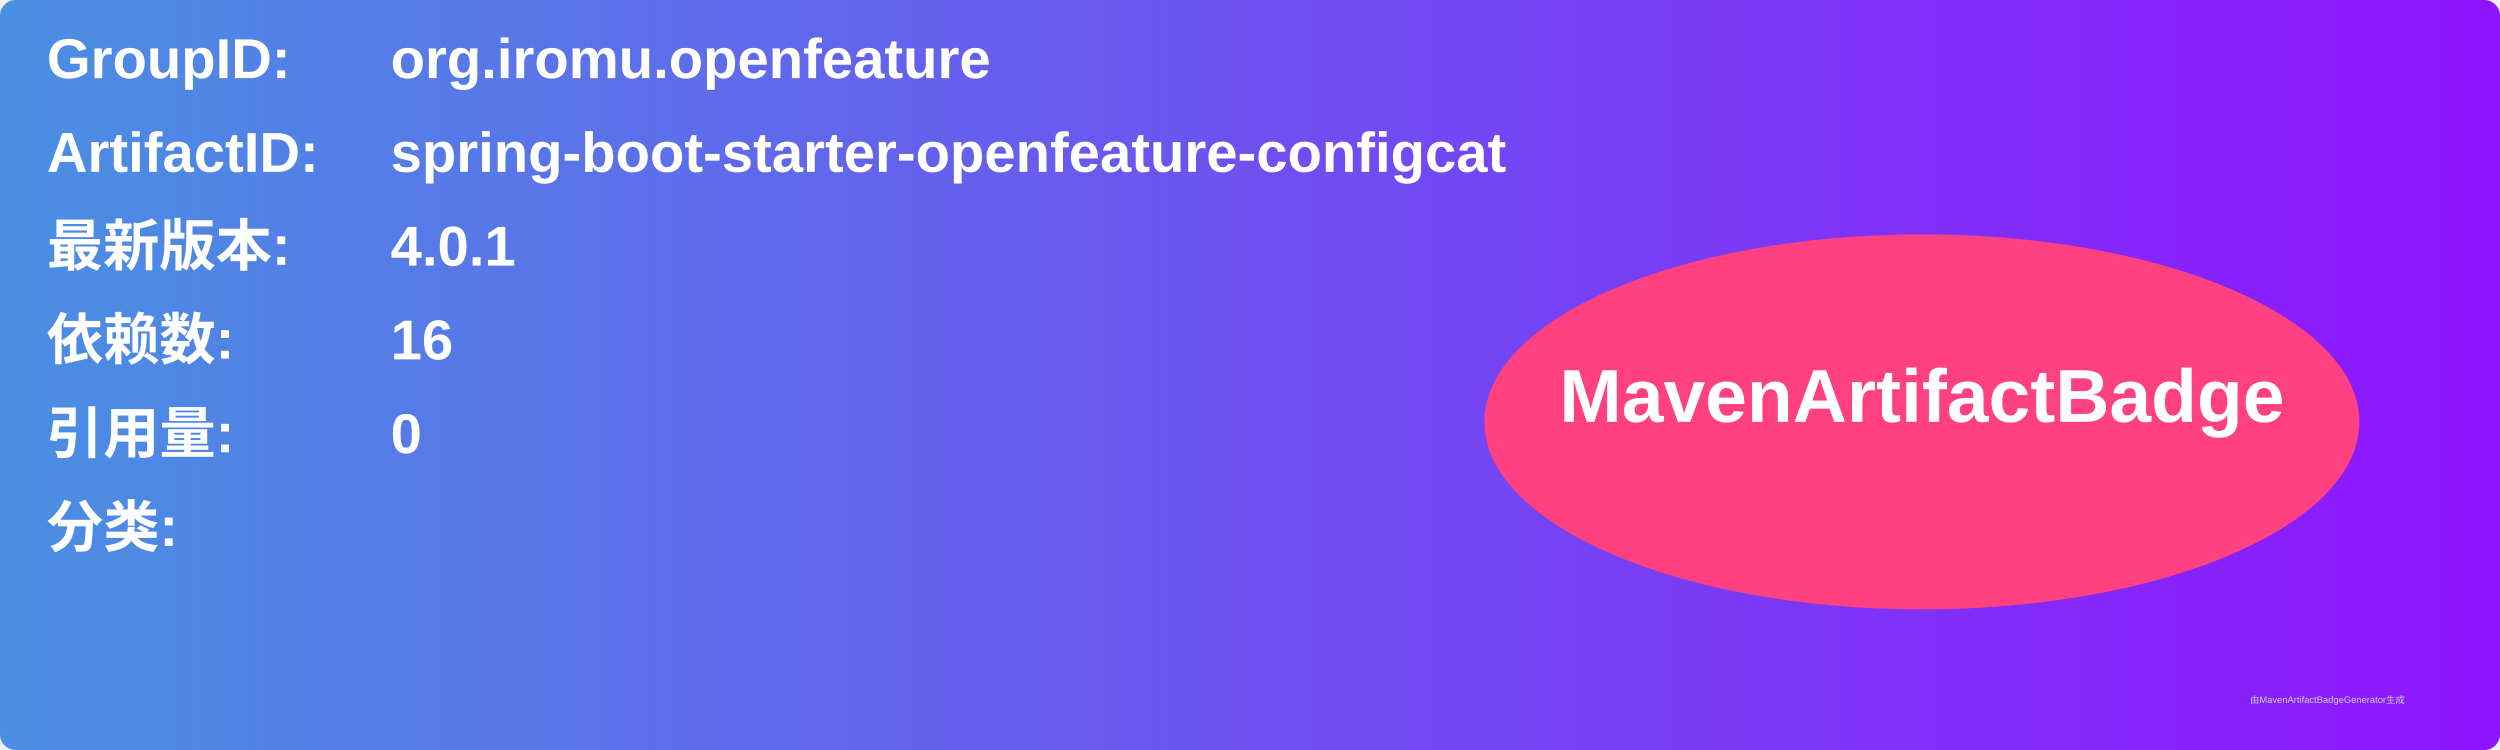
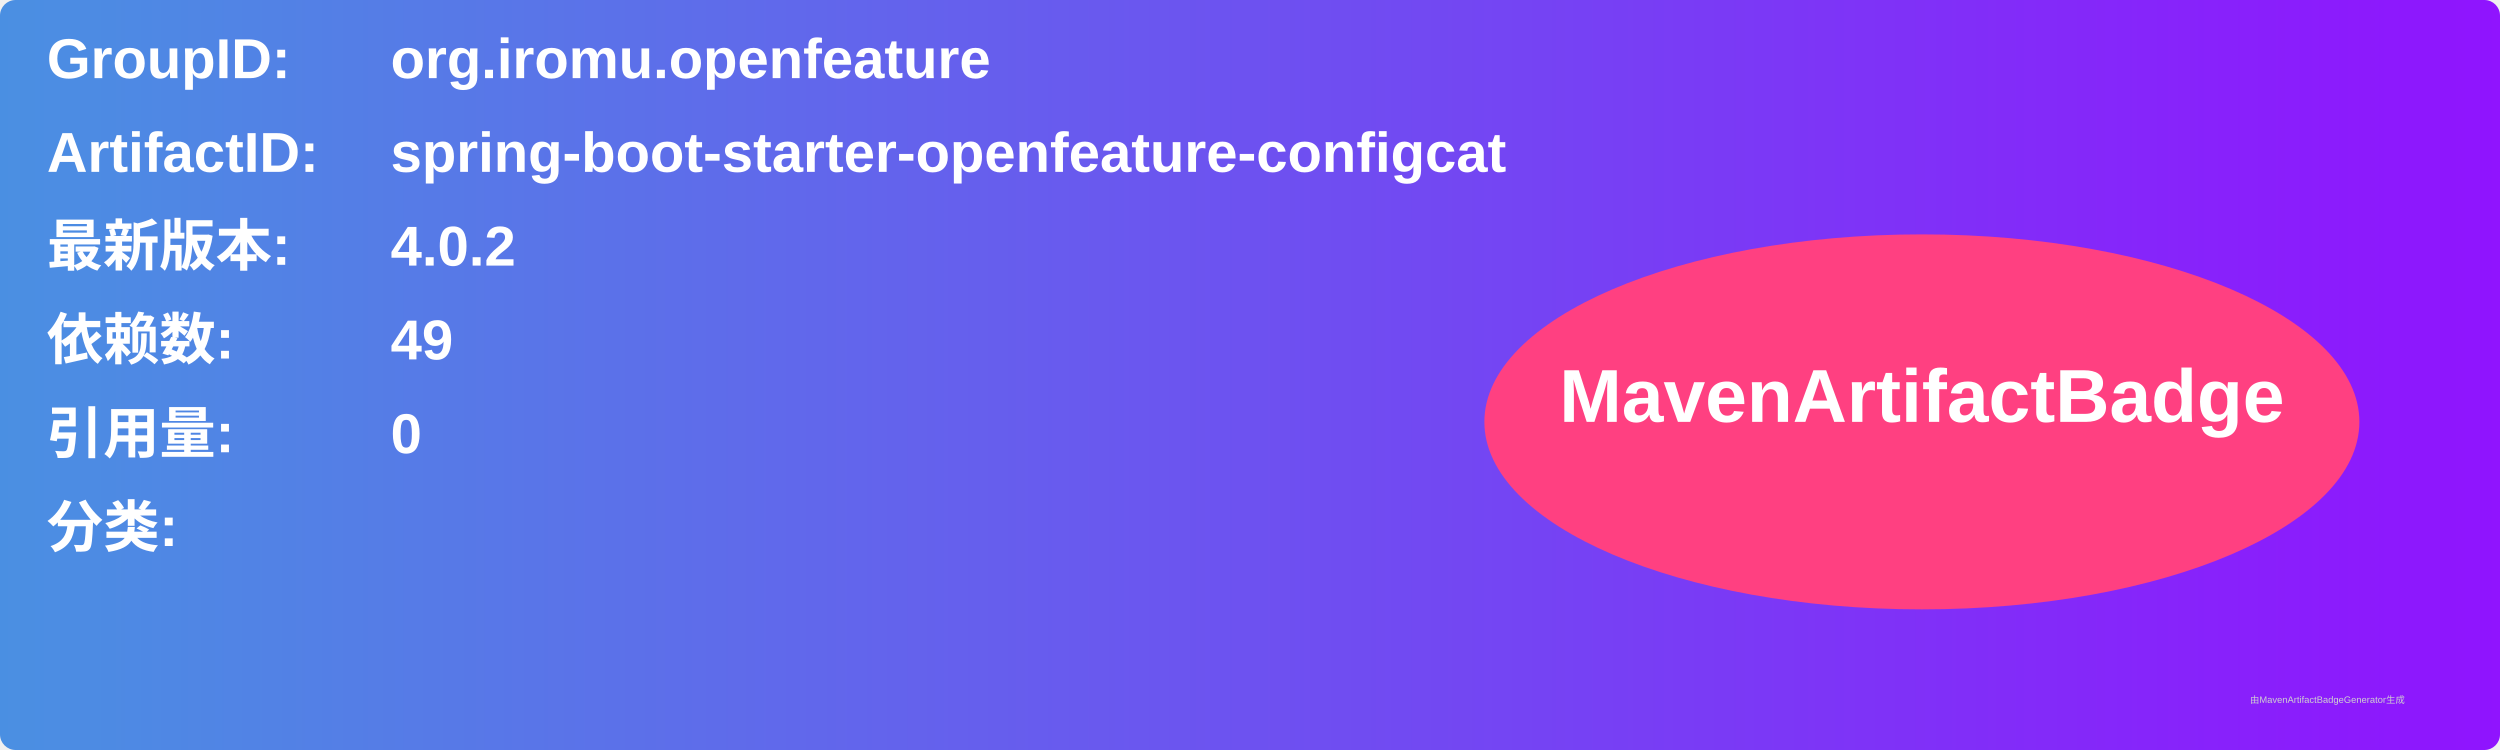
<svg xmlns="http://www.w3.org/2000/svg" width="800" height="240" viewBox="0 0 800 240">
  <linearGradient id="grad" x1="0%" y1="0%" x2="100%" y2="0%">
    <stop offset="0%" stop-color="#4a90e2" />
    <stop offset="100%" stop-color="#9013fe" />
  </linearGradient>
  <rect width="100%" height="100%" rx="5" ry="5" fill="url(#grad)" />
  <g transform="translate(15, 15)">
    <text x="0" y="10" font-family="Arial" font-size="18" fill="white" font-weight="bold" width="260">GroupID:</text>
    <text x="110" y="10" font-family="Arial" font-size="18" fill="white" font-weight="bold" width="460">org.iromu.openfeature</text>
    <text x="0" y="40" font-family="Arial" font-size="18" fill="white" font-weight="bold" width="260">ArtifactID:</text>
    <text x="110" y="40" font-family="Arial" font-size="18" fill="white" font-weight="bold" width="460">spring-boot-starter-openfeature-configcat</text>
    <text x="0" y="70" font-family="Arial" font-size="18" fill="white" font-weight="bold">最新版本:</text>
    <text x="110" y="70" font-family="Arial" font-size="18" fill="white" font-weight="bold">
-       <tspan font-weight="bold">4.0.1</tspan>
+       <tspan font-weight="bold">4.0.2</tspan>
    </text>
    <text x="0" y="100" font-family="Arial" font-size="18" fill="white" font-weight="bold">依赖数: </text>
    <text x="110" y="100" font-family="Arial" font-size="18" fill="white">
-       <tspan font-weight="bold">16</tspan>
+       <tspan font-weight="bold">49</tspan>
    </text>
    <text x="0" y="130" font-family="Arial" font-size="18" fill="white" font-weight="bold">引用量: </text>
    <text x="110" y="130" font-family="Arial" font-size="18" fill="white">
      <tspan font-weight="bold">0</tspan>
    </text>
    <text x="0" y="160" font-family="Arial" font-size="18" fill="white" font-weight="bold">分类:</text>
    <text x="10" y="190" font-family="Arial" font-size="10" fill="white">
      <tspan font-weight="bold" />
    </text>
    <ellipse cx="600" cy="120" rx="140" ry="60" fill="#ff4081" />
    <text x="600" y="120" text-anchor="middle" font-family="Arial" font-size="24" fill="white" font-weight="bold">MavenArtifactBadge</text>
  </g>
  <text x="720" y="225" font-family="Arial" font-size="3" fill="#d0d0d0">由MavenArtifactBadgeGenerator生成</text>
</svg>
